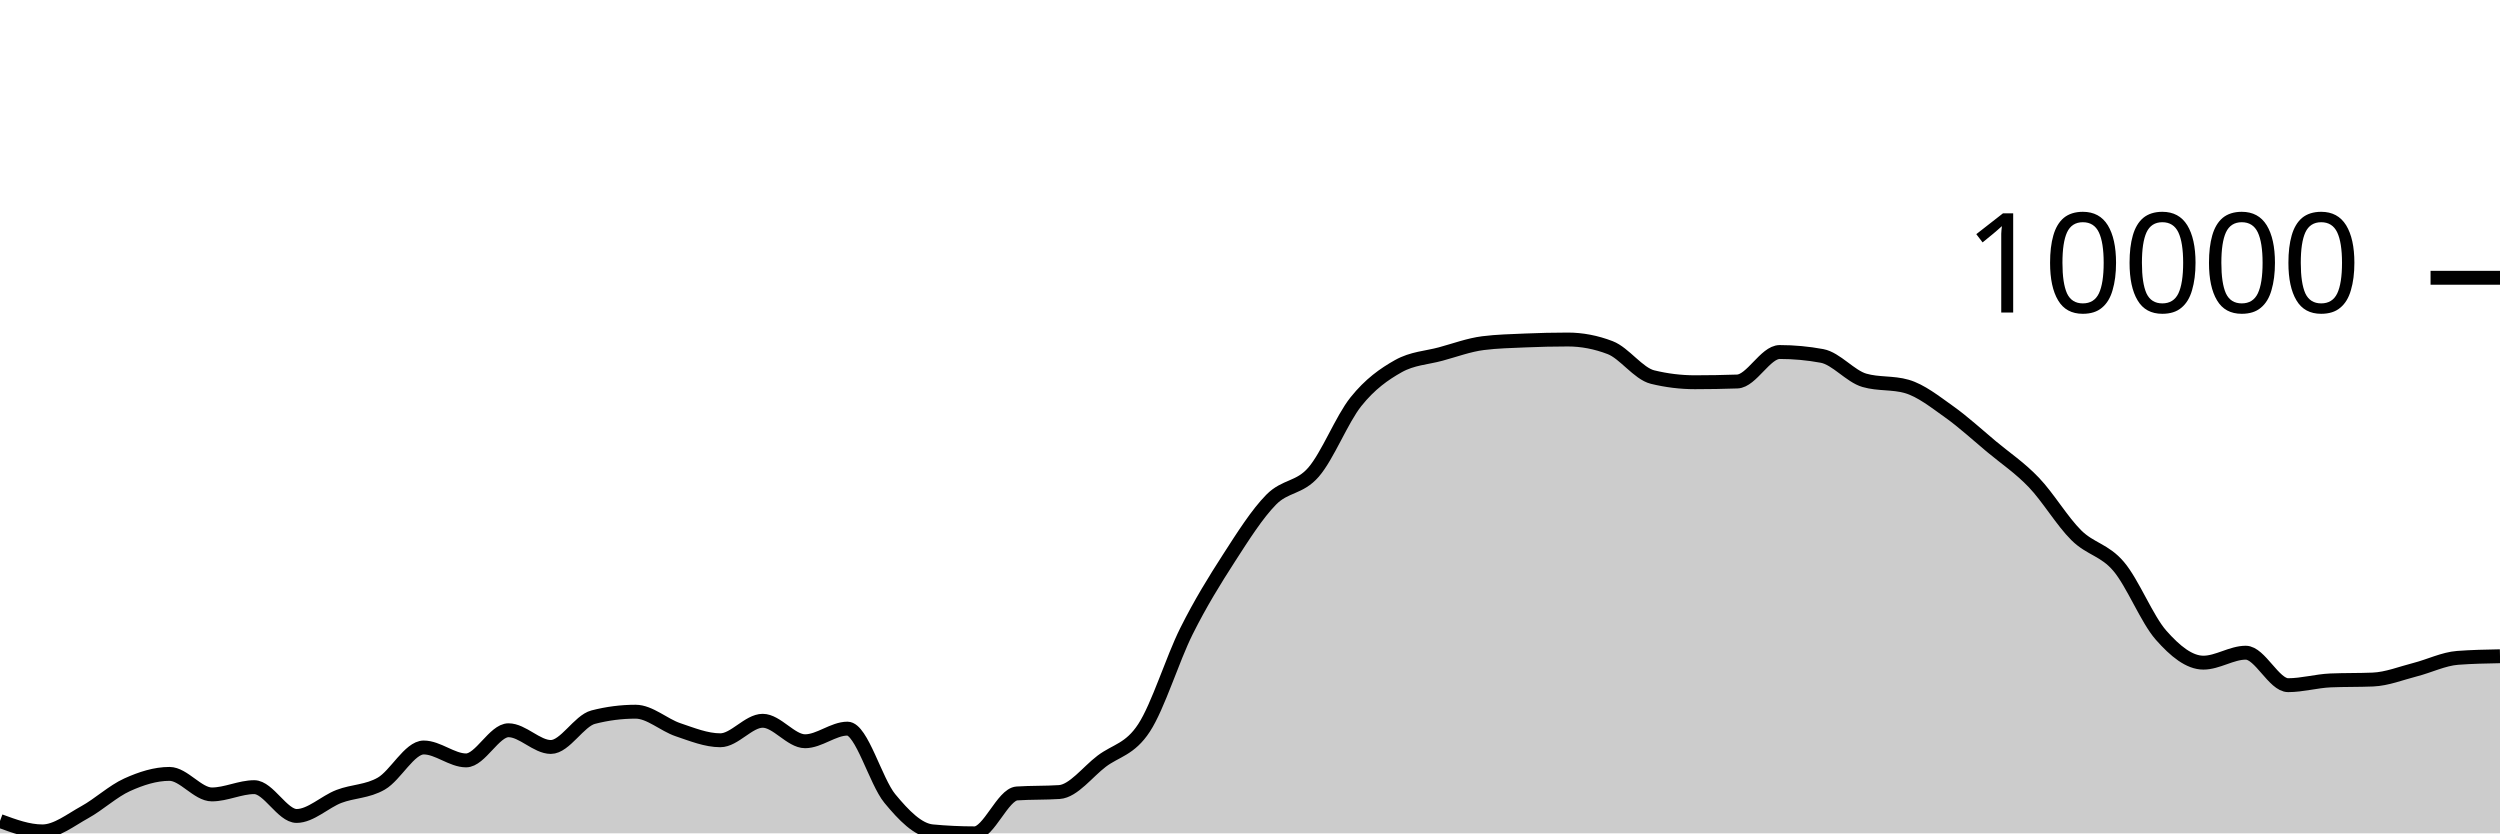
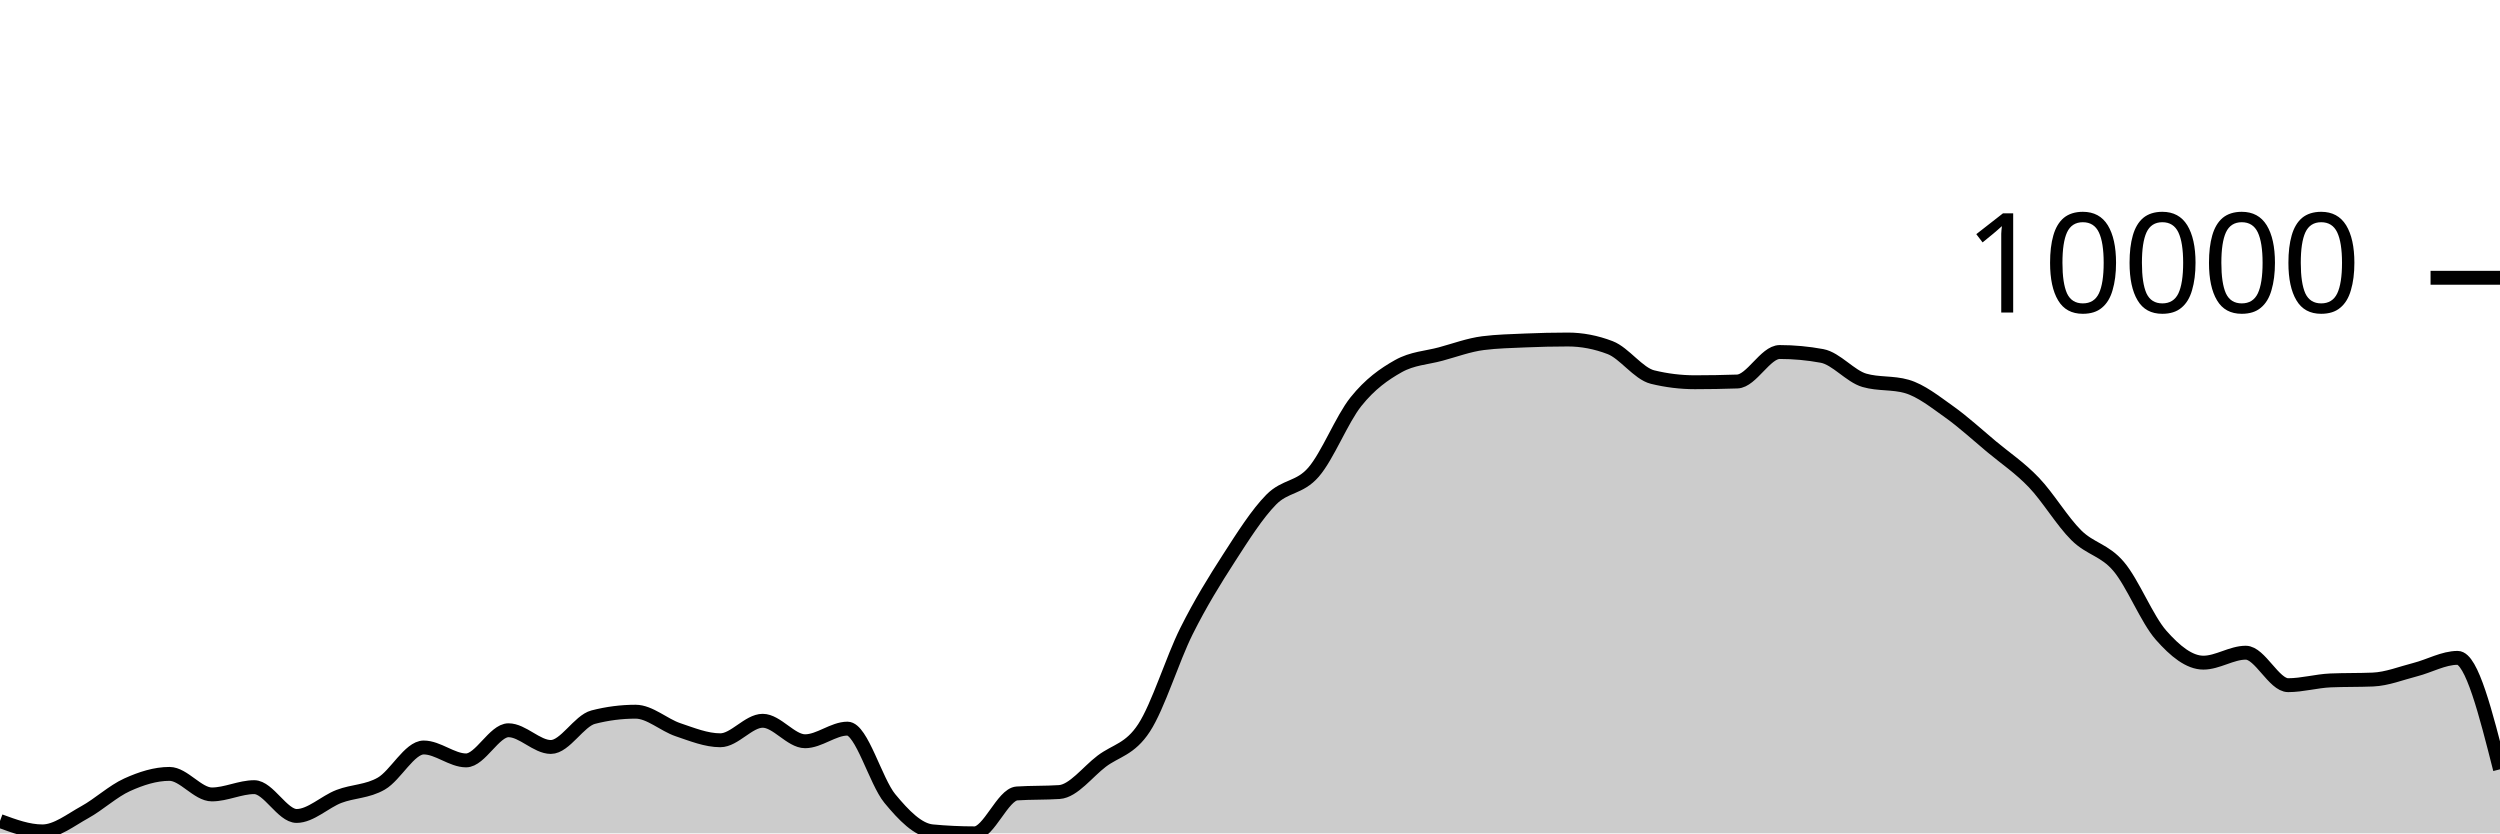
<svg xmlns="http://www.w3.org/2000/svg" viewBox="0 0 180 60">
  <g transform="translate(0,20)">
-     <path class="area" fill="rgba(0, 0, 0, 0.2)" d="M0,39.111C1.017,39.485,2.034,39.86,3.051,39.86C4.068,39.86,5.085,39.038,6.102,38.479C7.119,37.919,8.136,36.965,9.153,36.505C10.169,36.045,11.186,35.72,12.203,35.72C13.22,35.72,14.237,37.199,15.254,37.199C16.271,37.199,17.288,36.675,18.305,36.675C19.322,36.675,20.339,38.749,21.356,38.749C22.373,38.749,23.39,37.73,24.407,37.341C25.424,36.953,26.441,37.004,27.458,36.417C28.475,35.83,29.492,33.819,30.508,33.819C31.525,33.819,32.542,34.749,33.559,34.749C34.576,34.749,35.593,32.578,36.61,32.578C37.627,32.578,38.644,33.782,39.661,33.782C40.678,33.782,41.695,31.895,42.712,31.634C43.729,31.372,44.746,31.242,45.763,31.242C46.78,31.242,47.797,32.197,48.814,32.539C49.831,32.882,50.847,33.299,51.864,33.299C52.881,33.299,53.898,31.896,54.915,31.896C55.932,31.896,56.949,33.37,57.966,33.37C58.983,33.37,60,32.461,61.017,32.461C62.034,32.461,63.051,36.26,64.068,37.493C65.085,38.725,66.102,39.761,67.119,39.856C68.136,39.952,69.153,40,70.169,40C71.186,40,72.203,37.196,73.22,37.128C74.237,37.061,75.254,37.094,76.271,37.027C77.288,36.959,78.305,35.577,79.322,34.806C80.339,34.036,81.356,33.964,82.373,32.404C83.39,30.844,84.407,27.481,85.424,25.446C86.441,23.411,87.458,21.774,88.475,20.195C89.492,18.617,90.508,17.009,91.525,15.975C92.542,14.941,93.559,15.169,94.576,13.994C95.593,12.818,96.61,10.193,97.627,8.922C98.644,7.65,99.661,6.937,100.678,6.365C101.695,5.793,102.712,5.767,103.729,5.49C104.746,5.214,105.763,4.835,106.78,4.706C107.797,4.578,108.814,4.557,109.831,4.513C110.847,4.47,111.864,4.445,112.881,4.445C113.898,4.445,114.915,4.64,115.932,5.03C116.949,5.42,117.966,6.901,118.983,7.149C120,7.397,121.017,7.521,122.034,7.521C123.051,7.521,124.068,7.503,125.085,7.468C126.102,7.433,127.119,5.345,128.136,5.345C129.153,5.345,130.169,5.439,131.186,5.627C132.203,5.816,133.22,7.09,134.237,7.383C135.254,7.677,136.271,7.53,137.288,7.823C138.305,8.116,139.322,8.928,140.339,9.65C141.356,10.373,142.373,11.309,143.39,12.158C144.407,13.006,145.424,13.677,146.441,14.741C147.458,15.804,148.475,17.53,149.492,18.536C150.508,19.543,151.525,19.583,152.542,20.782C153.559,21.98,154.576,24.575,155.593,25.73C156.61,26.885,157.627,27.711,158.644,27.711C159.661,27.711,160.678,26.994,161.695,26.994C162.712,26.994,163.729,29.333,164.746,29.333C165.763,29.333,166.78,29.033,167.797,28.99C168.814,28.948,169.831,28.969,170.847,28.927C171.864,28.885,172.881,28.473,173.898,28.213C174.915,27.953,175.932,27.443,176.949,27.366C177.966,27.289,178.983,27.269,180,27.25L180,40C178.983,40,177.966,40,176.949,40C175.932,40,174.915,40,173.898,40C172.881,40,171.864,40,170.847,40C169.831,40,168.814,40,167.797,40C166.78,40,165.763,40,164.746,40C163.729,40,162.712,40,161.695,40C160.678,40,159.661,40,158.644,40C157.627,40,156.61,40,155.593,40C154.576,40,153.559,40,152.542,40C151.525,40,150.508,40,149.492,40C148.475,40,147.458,40,146.441,40C145.424,40,144.407,40,143.39,40C142.373,40,141.356,40,140.339,40C139.322,40,138.305,40,137.288,40C136.271,40,135.254,40,134.237,40C133.22,40,132.203,40,131.186,40C130.169,40,129.153,40,128.136,40C127.119,40,126.102,40,125.085,40C124.068,40,123.051,40,122.034,40C121.017,40,120,40,118.983,40C117.966,40,116.949,40,115.932,40C114.915,40,113.898,40,112.881,40C111.864,40,110.847,40,109.831,40C108.814,40,107.797,40,106.78,40C105.763,40,104.746,40,103.729,40C102.712,40,101.695,40,100.678,40C99.661,40,98.644,40,97.627,40C96.61,40,95.593,40,94.576,40C93.559,40,92.542,40,91.525,40C90.508,40,89.492,40,88.475,40C87.458,40,86.441,40,85.424,40C84.407,40,83.39,40,82.373,40C81.356,40,80.339,40,79.322,40C78.305,40,77.288,40,76.271,40C75.254,40,74.237,40,73.22,40C72.203,40,71.186,40,70.169,40C69.153,40,68.136,40,67.119,40C66.102,40,65.085,40,64.068,40C63.051,40,62.034,40,61.017,40C60,40,58.983,40,57.966,40C56.949,40,55.932,40,54.915,40C53.898,40,52.881,40,51.864,40C50.847,40,49.831,40,48.814,40C47.797,40,46.78,40,45.763,40C44.746,40,43.729,40,42.712,40C41.695,40,40.678,40,39.661,40C38.644,40,37.627,40,36.61,40C35.593,40,34.576,40,33.559,40C32.542,40,31.525,40,30.508,40C29.492,40,28.475,40,27.458,40C26.441,40,25.424,40,24.407,40C23.39,40,22.373,40,21.356,40C20.339,40,19.322,40,18.305,40C17.288,40,16.271,40,15.254,40C14.237,40,13.22,40,12.203,40C11.186,40,10.169,40,9.153,40C8.136,40,7.119,40,6.102,40C5.085,40,4.068,40,3.051,40C2.034,40,1.017,40,0,40Z" />
-     <path class="line" stroke="black" fill="none" d="M0,39.111C1.017,39.485,2.034,39.86,3.051,39.86C4.068,39.86,5.085,39.038,6.102,38.479C7.119,37.919,8.136,36.965,9.153,36.505C10.169,36.045,11.186,35.72,12.203,35.72C13.22,35.72,14.237,37.199,15.254,37.199C16.271,37.199,17.288,36.675,18.305,36.675C19.322,36.675,20.339,38.749,21.356,38.749C22.373,38.749,23.39,37.73,24.407,37.341C25.424,36.953,26.441,37.004,27.458,36.417C28.475,35.83,29.492,33.819,30.508,33.819C31.525,33.819,32.542,34.749,33.559,34.749C34.576,34.749,35.593,32.578,36.61,32.578C37.627,32.578,38.644,33.782,39.661,33.782C40.678,33.782,41.695,31.895,42.712,31.634C43.729,31.372,44.746,31.242,45.763,31.242C46.78,31.242,47.797,32.197,48.814,32.539C49.831,32.882,50.847,33.299,51.864,33.299C52.881,33.299,53.898,31.896,54.915,31.896C55.932,31.896,56.949,33.37,57.966,33.37C58.983,33.37,60,32.461,61.017,32.461C62.034,32.461,63.051,36.26,64.068,37.493C65.085,38.725,66.102,39.761,67.119,39.856C68.136,39.952,69.153,40,70.169,40C71.186,40,72.203,37.196,73.22,37.128C74.237,37.061,75.254,37.094,76.271,37.027C77.288,36.959,78.305,35.577,79.322,34.806C80.339,34.036,81.356,33.964,82.373,32.404C83.39,30.844,84.407,27.481,85.424,25.446C86.441,23.411,87.458,21.774,88.475,20.195C89.492,18.617,90.508,17.009,91.525,15.975C92.542,14.941,93.559,15.169,94.576,13.994C95.593,12.818,96.61,10.193,97.627,8.922C98.644,7.65,99.661,6.937,100.678,6.365C101.695,5.793,102.712,5.767,103.729,5.49C104.746,5.214,105.763,4.835,106.78,4.706C107.797,4.578,108.814,4.557,109.831,4.513C110.847,4.47,111.864,4.445,112.881,4.445C113.898,4.445,114.915,4.64,115.932,5.03C116.949,5.42,117.966,6.901,118.983,7.149C120,7.397,121.017,7.521,122.034,7.521C123.051,7.521,124.068,7.503,125.085,7.468C126.102,7.433,127.119,5.345,128.136,5.345C129.153,5.345,130.169,5.439,131.186,5.627C132.203,5.816,133.22,7.09,134.237,7.383C135.254,7.677,136.271,7.53,137.288,7.823C138.305,8.116,139.322,8.928,140.339,9.65C141.356,10.373,142.373,11.309,143.39,12.158C144.407,13.006,145.424,13.677,146.441,14.741C147.458,15.804,148.475,17.53,149.492,18.536C150.508,19.543,151.525,19.583,152.542,20.782C153.559,21.98,154.576,24.575,155.593,25.73C156.61,26.885,157.627,27.711,158.644,27.711C159.661,27.711,160.678,26.994,161.695,26.994C162.712,26.994,163.729,29.333,164.746,29.333C165.763,29.333,166.78,29.033,167.797,28.99C168.814,28.948,169.831,28.969,170.847,28.927C171.864,28.885,172.881,28.473,173.898,28.213C174.915,27.953,175.932,27.443,176.949,27.366C177.966,27.289,178.983,27.269,180,27.25" />
+     <path class="area" fill="rgba(0, 0, 0, 0.2)" d="M0,39.111C1.017,39.485,2.034,39.86,3.051,39.86C4.068,39.86,5.085,39.038,6.102,38.479C7.119,37.919,8.136,36.965,9.153,36.505C10.169,36.045,11.186,35.72,12.203,35.72C13.22,35.72,14.237,37.199,15.254,37.199C16.271,37.199,17.288,36.675,18.305,36.675C19.322,36.675,20.339,38.749,21.356,38.749C22.373,38.749,23.39,37.73,24.407,37.341C25.424,36.953,26.441,37.004,27.458,36.417C28.475,35.83,29.492,33.819,30.508,33.819C31.525,33.819,32.542,34.749,33.559,34.749C34.576,34.749,35.593,32.578,36.61,32.578C37.627,32.578,38.644,33.782,39.661,33.782C40.678,33.782,41.695,31.895,42.712,31.634C43.729,31.372,44.746,31.242,45.763,31.242C46.78,31.242,47.797,32.197,48.814,32.539C49.831,32.882,50.847,33.299,51.864,33.299C52.881,33.299,53.898,31.896,54.915,31.896C55.932,31.896,56.949,33.37,57.966,33.37C58.983,33.37,60,32.461,61.017,32.461C62.034,32.461,63.051,36.26,64.068,37.493C65.085,38.725,66.102,39.761,67.119,39.856C68.136,39.952,69.153,40,70.169,40C71.186,40,72.203,37.196,73.22,37.128C74.237,37.061,75.254,37.094,76.271,37.027C77.288,36.959,78.305,35.577,79.322,34.806C80.339,34.036,81.356,33.964,82.373,32.404C83.39,30.844,84.407,27.481,85.424,25.446C86.441,23.411,87.458,21.774,88.475,20.195C89.492,18.617,90.508,17.009,91.525,15.975C92.542,14.941,93.559,15.169,94.576,13.994C95.593,12.818,96.61,10.193,97.627,8.922C98.644,7.65,99.661,6.937,100.678,6.365C101.695,5.793,102.712,5.767,103.729,5.49C104.746,5.214,105.763,4.835,106.78,4.706C107.797,4.578,108.814,4.557,109.831,4.513C110.847,4.47,111.864,4.445,112.881,4.445C113.898,4.445,114.915,4.64,115.932,5.03C116.949,5.42,117.966,6.901,118.983,7.149C120,7.397,121.017,7.521,122.034,7.521C123.051,7.521,124.068,7.503,125.085,7.468C126.102,7.433,127.119,5.345,128.136,5.345C129.153,5.345,130.169,5.439,131.186,5.627C132.203,5.816,133.22,7.09,134.237,7.383C135.254,7.677,136.271,7.53,137.288,7.823C138.305,8.116,139.322,8.928,140.339,9.65C141.356,10.373,142.373,11.309,143.39,12.158C144.407,13.006,145.424,13.677,146.441,14.741C147.458,15.804,148.475,17.53,149.492,18.536C150.508,19.543,151.525,19.583,152.542,20.782C153.559,21.98,154.576,24.575,155.593,25.73C156.61,26.885,157.627,27.711,158.644,27.711C159.661,27.711,160.678,26.994,161.695,26.994C162.712,26.994,163.729,29.333,164.746,29.333C165.763,29.333,166.78,29.033,167.797,28.99C168.814,28.948,169.831,28.969,170.847,28.927C171.864,28.885,172.881,28.473,173.898,28.213C174.915,27.953,175.932,27.366,176.949,27.366C177.966,27.366,178.983,31.378,180,35.391L180,40C178.983,40,177.966,40,176.949,40C175.932,40,174.915,40,173.898,40C172.881,40,171.864,40,170.847,40C169.831,40,168.814,40,167.797,40C166.78,40,165.763,40,164.746,40C163.729,40,162.712,40,161.695,40C160.678,40,159.661,40,158.644,40C157.627,40,156.61,40,155.593,40C154.576,40,153.559,40,152.542,40C151.525,40,150.508,40,149.492,40C148.475,40,147.458,40,146.441,40C145.424,40,144.407,40,143.39,40C142.373,40,141.356,40,140.339,40C139.322,40,138.305,40,137.288,40C136.271,40,135.254,40,134.237,40C133.22,40,132.203,40,131.186,40C130.169,40,129.153,40,128.136,40C127.119,40,126.102,40,125.085,40C124.068,40,123.051,40,122.034,40C121.017,40,120,40,118.983,40C117.966,40,116.949,40,115.932,40C114.915,40,113.898,40,112.881,40C111.864,40,110.847,40,109.831,40C108.814,40,107.797,40,106.78,40C105.763,40,104.746,40,103.729,40C102.712,40,101.695,40,100.678,40C99.661,40,98.644,40,97.627,40C96.61,40,95.593,40,94.576,40C93.559,40,92.542,40,91.525,40C90.508,40,89.492,40,88.475,40C87.458,40,86.441,40,85.424,40C84.407,40,83.39,40,82.373,40C81.356,40,80.339,40,79.322,40C78.305,40,77.288,40,76.271,40C75.254,40,74.237,40,73.22,40C72.203,40,71.186,40,70.169,40C69.153,40,68.136,40,67.119,40C66.102,40,65.085,40,64.068,40C63.051,40,62.034,40,61.017,40C60,40,58.983,40,57.966,40C56.949,40,55.932,40,54.915,40C53.898,40,52.881,40,51.864,40C50.847,40,49.831,40,48.814,40C47.797,40,46.78,40,45.763,40C44.746,40,43.729,40,42.712,40C41.695,40,40.678,40,39.661,40C38.644,40,37.627,40,36.61,40C35.593,40,34.576,40,33.559,40C32.542,40,31.525,40,30.508,40C29.492,40,28.475,40,27.458,40C26.441,40,25.424,40,24.407,40C23.39,40,22.373,40,21.356,40C20.339,40,19.322,40,18.305,40C17.288,40,16.271,40,15.254,40C14.237,40,13.22,40,12.203,40C11.186,40,10.169,40,9.153,40C8.136,40,7.119,40,6.102,40C5.085,40,4.068,40,3.051,40C2.034,40,1.017,40,0,40Z" />
+     <path class="line" stroke="black" fill="none" d="M0,39.111C1.017,39.485,2.034,39.86,3.051,39.86C4.068,39.86,5.085,39.038,6.102,38.479C7.119,37.919,8.136,36.965,9.153,36.505C10.169,36.045,11.186,35.72,12.203,35.72C13.22,35.72,14.237,37.199,15.254,37.199C16.271,37.199,17.288,36.675,18.305,36.675C19.322,36.675,20.339,38.749,21.356,38.749C22.373,38.749,23.39,37.73,24.407,37.341C25.424,36.953,26.441,37.004,27.458,36.417C28.475,35.83,29.492,33.819,30.508,33.819C31.525,33.819,32.542,34.749,33.559,34.749C34.576,34.749,35.593,32.578,36.61,32.578C37.627,32.578,38.644,33.782,39.661,33.782C40.678,33.782,41.695,31.895,42.712,31.634C43.729,31.372,44.746,31.242,45.763,31.242C46.78,31.242,47.797,32.197,48.814,32.539C49.831,32.882,50.847,33.299,51.864,33.299C52.881,33.299,53.898,31.896,54.915,31.896C55.932,31.896,56.949,33.37,57.966,33.37C58.983,33.37,60,32.461,61.017,32.461C62.034,32.461,63.051,36.26,64.068,37.493C65.085,38.725,66.102,39.761,67.119,39.856C68.136,39.952,69.153,40,70.169,40C71.186,40,72.203,37.196,73.22,37.128C74.237,37.061,75.254,37.094,76.271,37.027C77.288,36.959,78.305,35.577,79.322,34.806C80.339,34.036,81.356,33.964,82.373,32.404C83.39,30.844,84.407,27.481,85.424,25.446C86.441,23.411,87.458,21.774,88.475,20.195C89.492,18.617,90.508,17.009,91.525,15.975C92.542,14.941,93.559,15.169,94.576,13.994C95.593,12.818,96.61,10.193,97.627,8.922C98.644,7.65,99.661,6.937,100.678,6.365C101.695,5.793,102.712,5.767,103.729,5.49C104.746,5.214,105.763,4.835,106.78,4.706C107.797,4.578,108.814,4.557,109.831,4.513C110.847,4.47,111.864,4.445,112.881,4.445C113.898,4.445,114.915,4.64,115.932,5.03C116.949,5.42,117.966,6.901,118.983,7.149C120,7.397,121.017,7.521,122.034,7.521C123.051,7.521,124.068,7.503,125.085,7.468C126.102,7.433,127.119,5.345,128.136,5.345C129.153,5.345,130.169,5.439,131.186,5.627C132.203,5.816,133.22,7.09,134.237,7.383C135.254,7.677,136.271,7.53,137.288,7.823C138.305,8.116,139.322,8.928,140.339,9.65C141.356,10.373,142.373,11.309,143.39,12.158C144.407,13.006,145.424,13.677,146.441,14.741C147.458,15.804,148.475,17.53,149.492,18.536C150.508,19.543,151.525,19.583,152.542,20.782C153.559,21.98,154.576,24.575,155.593,25.73C156.61,26.885,157.627,27.711,158.644,27.711C159.661,27.711,160.678,26.994,161.695,26.994C162.712,26.994,163.729,29.333,164.746,29.333C165.763,29.333,166.78,29.033,167.797,28.99C168.814,28.948,169.831,28.969,170.847,28.927C171.864,28.885,172.881,28.473,173.898,28.213C174.915,27.953,175.932,27.366,176.949,27.366C177.966,27.366,178.983,31.378,180,35.391" />
    <path class="axis-ceiling" stroke-width="1" stroke="black" fill="none" d="M175,0L180,0" />
    <text class="axis-ceiling-label" font-family="sans-serif" text-anchor="end" font-size="10px" x="170" y="2.5">10000</text>
  </g>
</svg>
